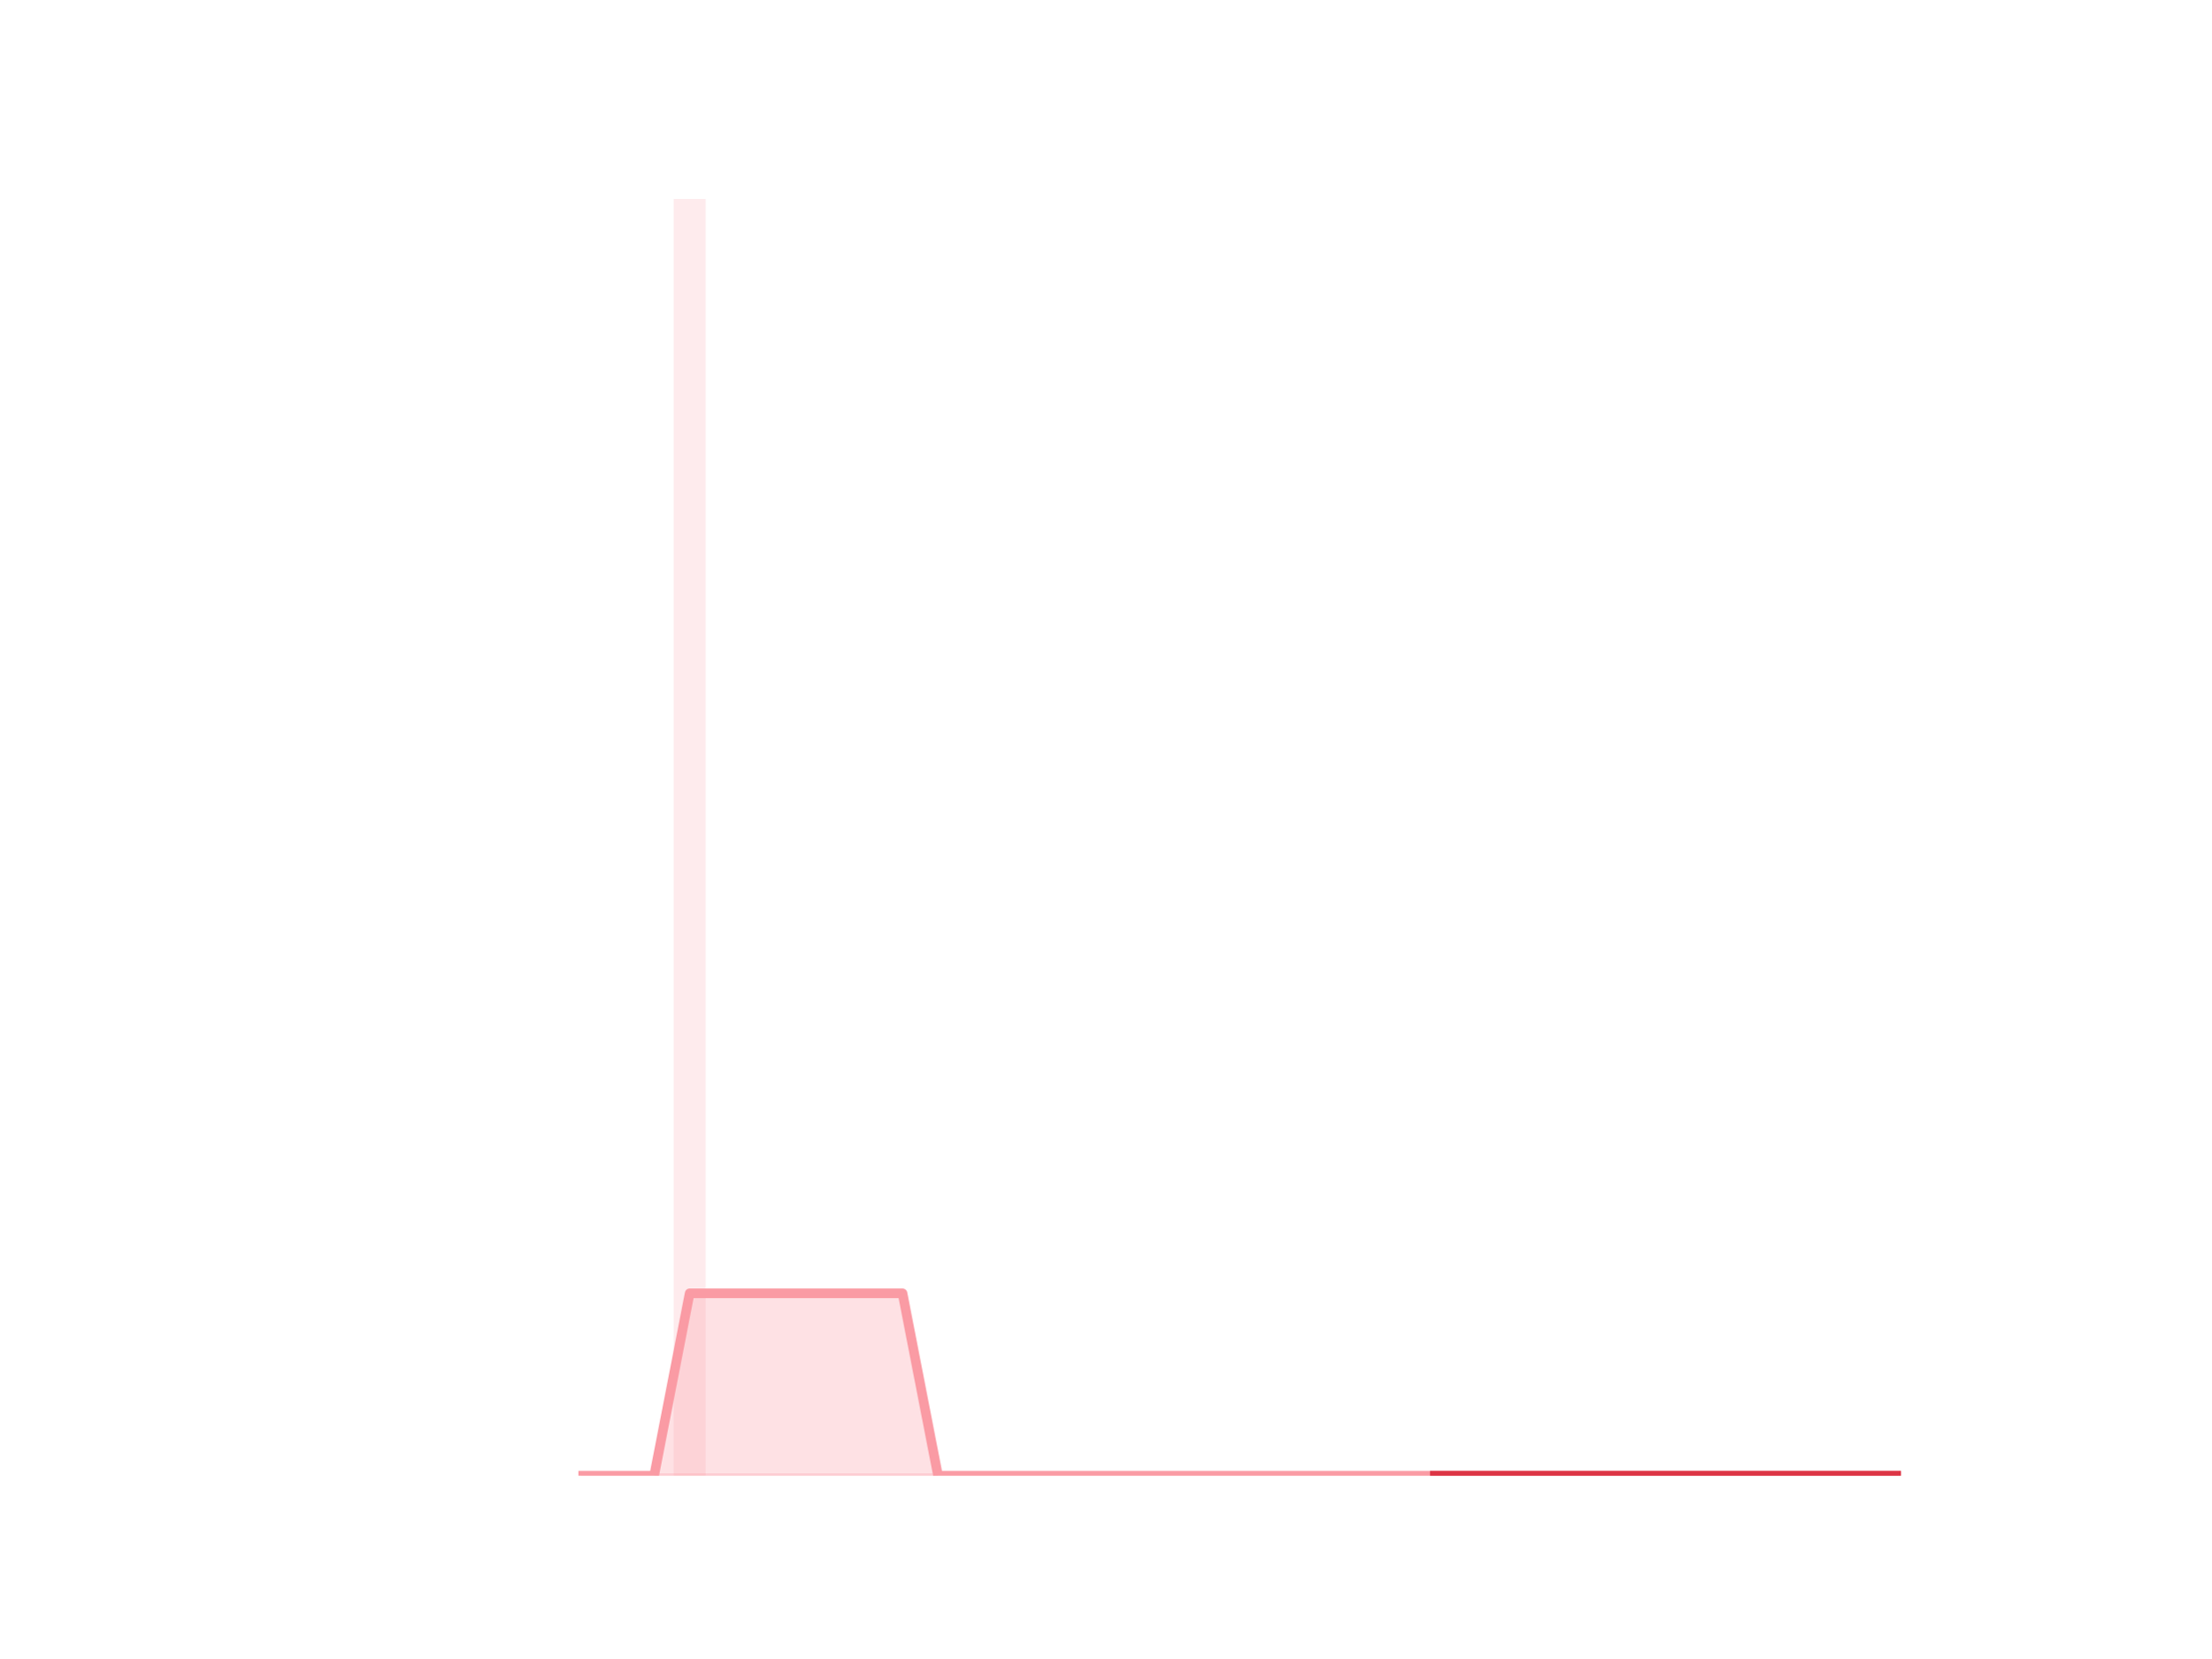
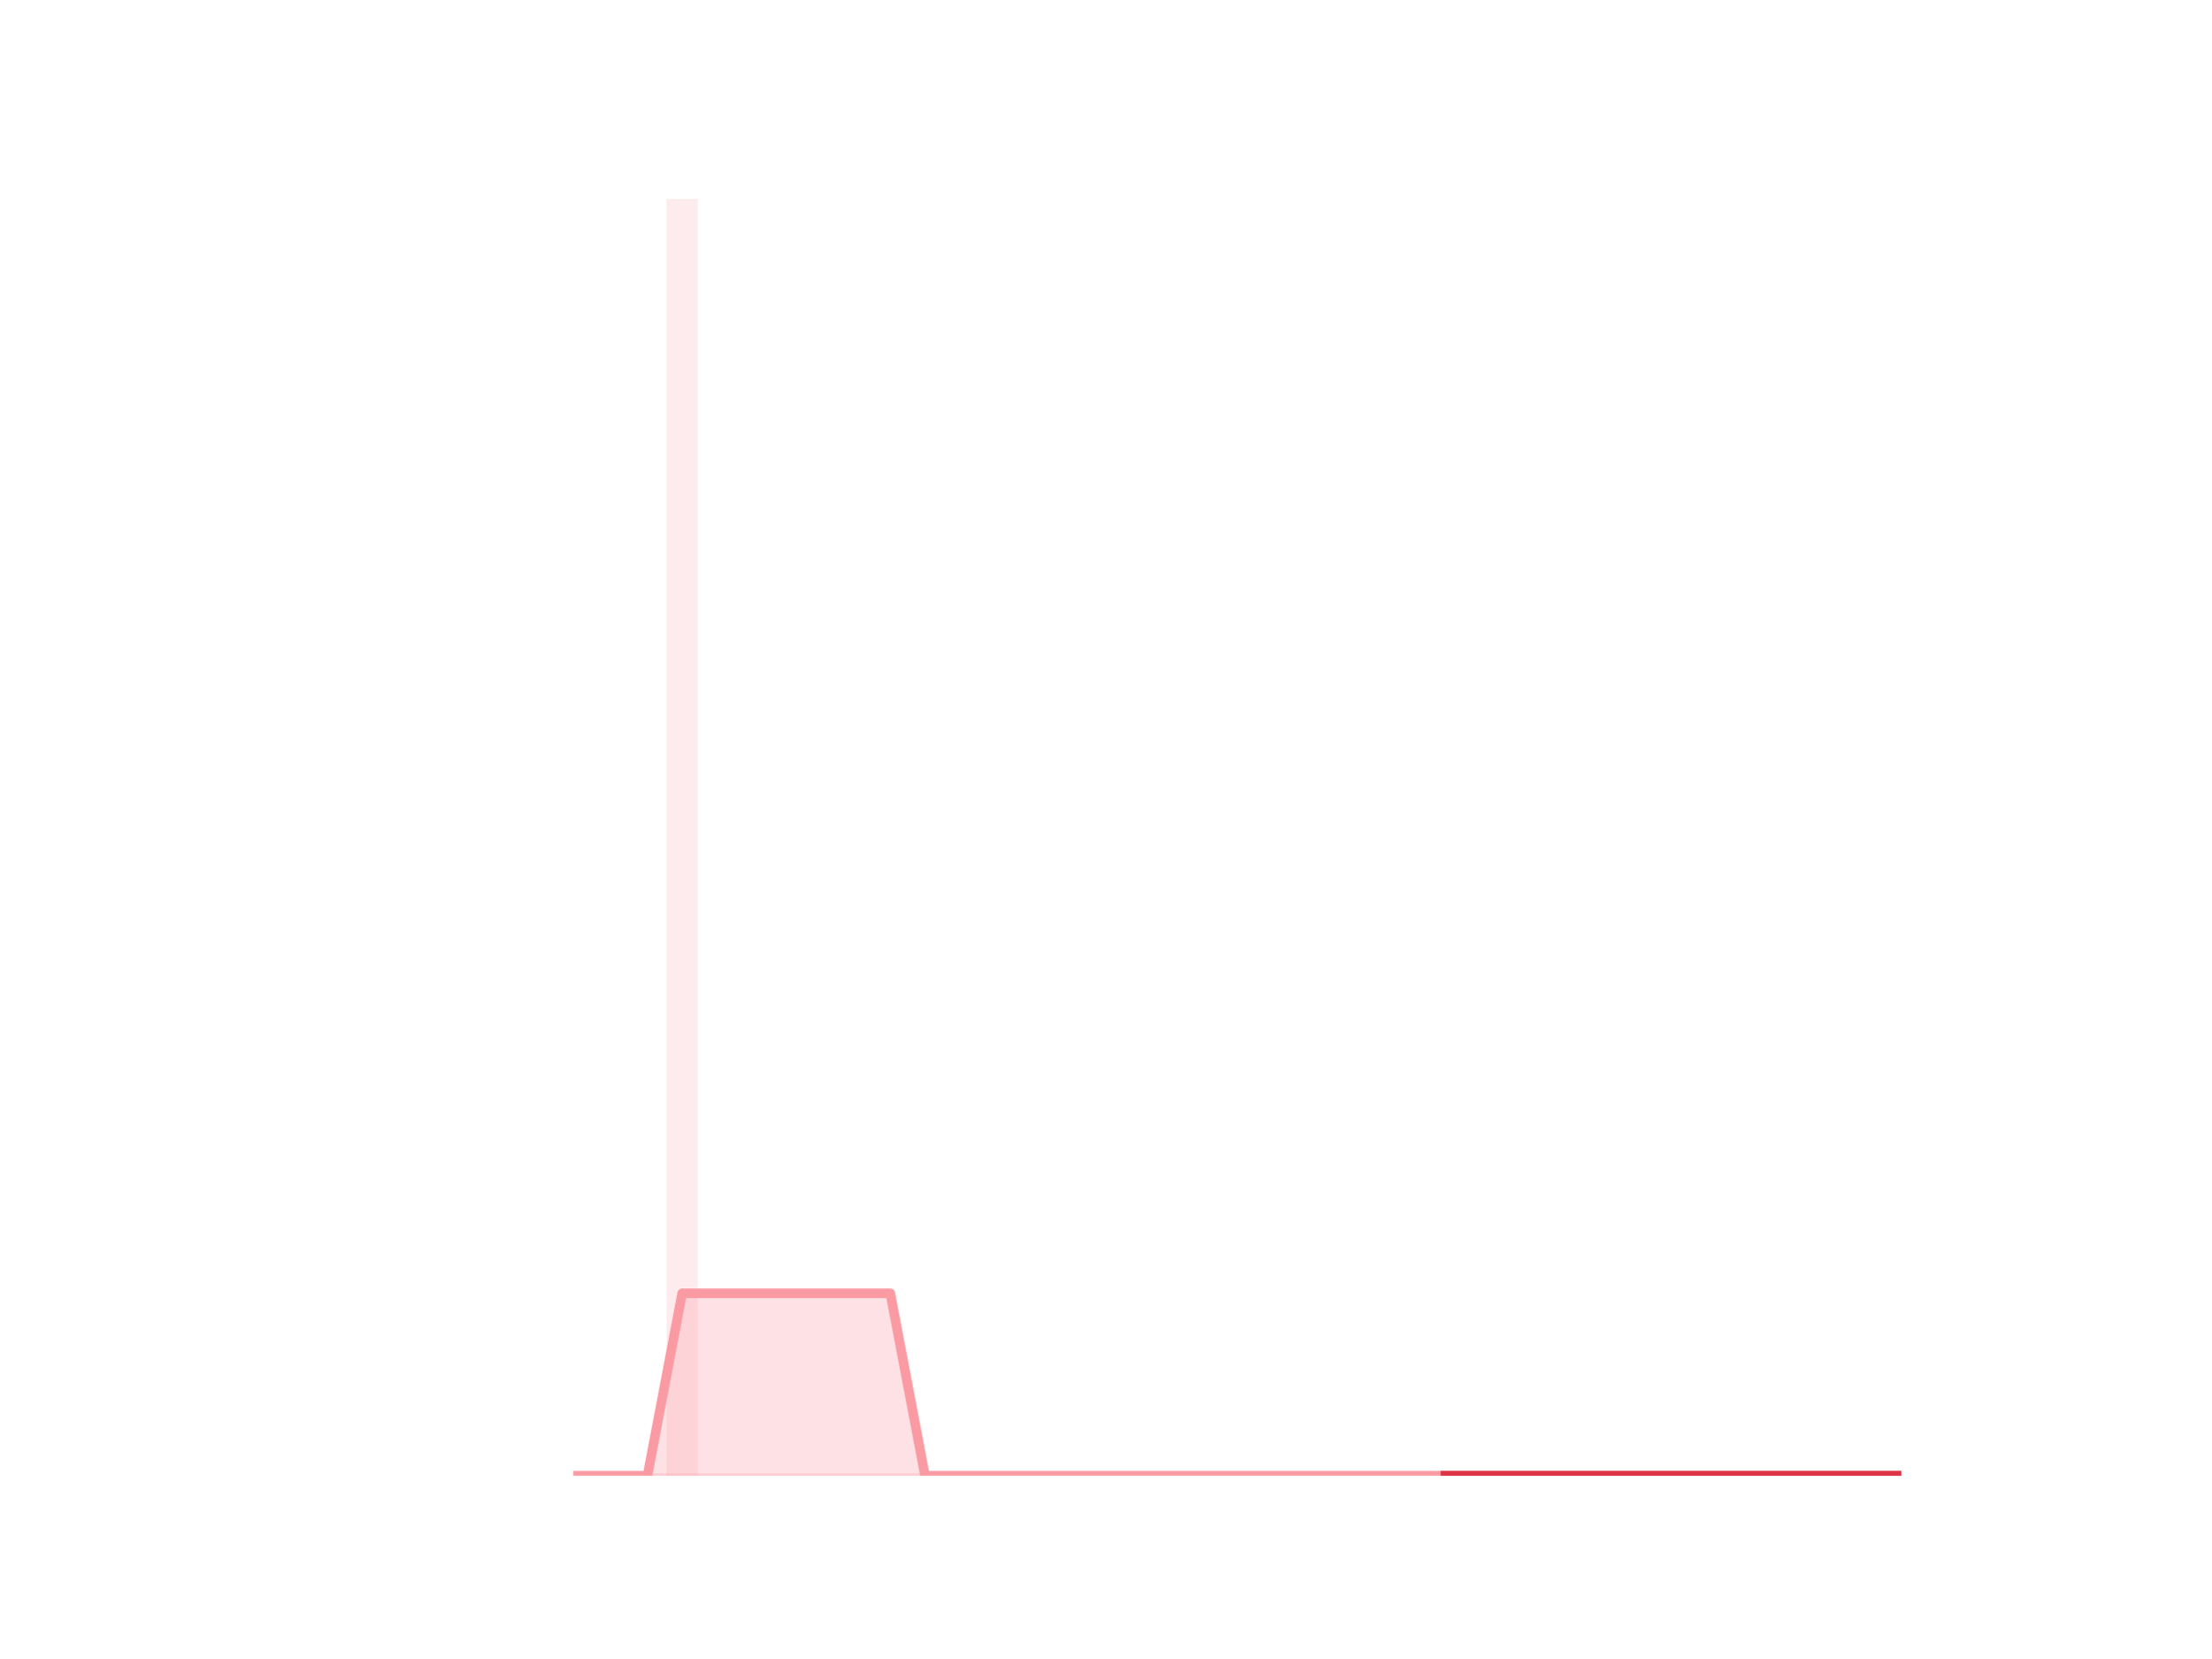
<svg xmlns="http://www.w3.org/2000/svg" xmlns:xlink="http://www.w3.org/1999/xlink" height="345.6pt" version="1.1" viewBox="0 0 460.8 345.6" width="460.8pt">
  <defs>
    <style type="text/css">*{stroke-linecap:butt;stroke-linejoin:round;}</style>
  </defs>
  <g id="figure_1">
    <g id="patch_1">
      <path d="M 0 345.6  L 460.8 345.6  L 460.8 0  L 0 0  z " style="fill:none;" />
    </g>
    <g id="axes_1">
      <g id="patch_2">
-         <path clip-path="url(#p6fc617549f)" d="M 73.833 307.584  L 80.489 307.584  L 80.489 307.584  L 73.833 307.584  z " style="fill:#fa9ba4;opacity:0.2;" />
+         <path clip-path="url(#p24ec23c0ee)" d="M 73.833 307.584  L 80.34 307.584  L 80.34 307.584  L 73.833 307.584  z " style="fill:#fa9ba4;opacity:0.2;" />
      </g>
      <g id="patch_3">
-         <path clip-path="url(#p6fc617549f)" d="M 81.228 307.584  L 87.884 307.584  L 87.884 307.584  L 81.228 307.584  z " style="fill:#fa9ba4;opacity:0.2;" />
+         <path clip-path="url(#p24ec23c0ee)" d="M 81.063 307.584  L 87.571 307.584  L 87.571 307.584  L 81.063 307.584  z " style="fill:#fa9ba4;opacity:0.2;" />
      </g>
      <g id="patch_4">
-         <path clip-path="url(#p6fc617549f)" d="M 88.623 307.584  L 95.279 307.584  L 95.279 307.584  L 88.623 307.584  z " style="fill:#fa9ba4;opacity:0.2;" />
+         <path clip-path="url(#p24ec23c0ee)" d="M 88.294 307.584  L 94.802 307.584  L 94.802 307.584  L 88.294 307.584  z " style="fill:#fa9ba4;opacity:0.2;" />
      </g>
      <g id="patch_5">
-         <path clip-path="url(#p6fc617549f)" d="M 96.019 307.584  L 102.674 307.584  L 102.674 307.584  L 96.019 307.584  z " style="fill:#fa9ba4;opacity:0.2;" />
+         <path clip-path="url(#p24ec23c0ee)" d="M 95.525 307.584  L 102.032 307.584  L 102.032 307.584  L 95.525 307.584  z " style="fill:#fa9ba4;opacity:0.2;" />
      </g>
      <g id="patch_6">
-         <path clip-path="url(#p6fc617549f)" d="M 103.414 307.584  L 110.07 307.584  L 110.07 307.584  L 103.414 307.584  z " style="fill:#fa9ba4;opacity:0.2;" />
+         <path clip-path="url(#p24ec23c0ee)" d="M 102.755 307.584  L 109.263 307.584  L 109.263 307.584  L 102.755 307.584  z " style="fill:#fa9ba4;opacity:0.2;" />
      </g>
      <g id="patch_7">
-         <path clip-path="url(#p6fc617549f)" d="M 110.809 307.584  L 117.465 307.584  L 117.465 307.584  L 110.809 307.584  z " style="fill:#fa9ba4;opacity:0.2;" />
+         <path clip-path="url(#p24ec23c0ee)" d="M 109.986 307.584  L 116.493 307.584  L 116.493 307.584  L 109.986 307.584  z " style="fill:#fa9ba4;opacity:0.2;" />
      </g>
      <g id="patch_8">
-         <path clip-path="url(#p6fc617549f)" d="M 118.205 307.584  L 124.86 307.584  L 124.86 307.584  L 118.205 307.584  z " style="fill:#fa9ba4;opacity:0.2;" />
+         <path clip-path="url(#p24ec23c0ee)" d="M 117.216 307.584  L 123.724 307.584  L 123.724 307.584  L 117.216 307.584  z " style="fill:#fa9ba4;opacity:0.2;" />
      </g>
      <g id="patch_9">
-         <path clip-path="url(#p6fc617549f)" d="M 125.6 307.584  L 132.256 307.584  L 132.256 307.584  L 125.6 307.584  z " style="fill:#fa9ba4;opacity:0.2;" />
+         <path clip-path="url(#p24ec23c0ee)" d="M 124.447 307.584  L 130.955 307.584  L 130.955 307.584  L 124.447 307.584  z " style="fill:#fa9ba4;opacity:0.2;" />
      </g>
      <g id="patch_10">
-         <path clip-path="url(#p6fc617549f)" d="M 132.995 307.584  L 139.651 307.584  L 139.651 307.584  L 132.995 307.584  z " style="fill:#fa9ba4;opacity:0.2;" />
+         <path clip-path="url(#p24ec23c0ee)" d="M 131.678 307.584  L 138.185 307.584  L 138.185 307.584  L 131.678 307.584  z " style="fill:#fa9ba4;opacity:0.2;" />
      </g>
      <g id="patch_11">
-         <path clip-path="url(#p6fc617549f)" d="M 140.391 307.584  L 147.046 307.584  L 147.046 41.472  L 140.391 41.472  z " style="fill:#fa9ba4;opacity:0.2;" />
+         <path clip-path="url(#p24ec23c0ee)" d="M 138.908 307.584  L 145.416 307.584  L 145.416 41.472  L 138.908 41.472  z " style="fill:#fa9ba4;opacity:0.2;" />
      </g>
      <g id="patch_12">
-         <path clip-path="url(#p6fc617549f)" d="M 147.786 307.584  L 154.442 307.584  L 154.442 307.584  L 147.786 307.584  z " style="fill:#fa9ba4;opacity:0.2;" />
+         <path clip-path="url(#p24ec23c0ee)" d="M 146.139 307.584  L 152.646 307.584  L 152.646 307.584  L 146.139 307.584  z " style="fill:#fa9ba4;opacity:0.2;" />
      </g>
      <g id="patch_13">
-         <path clip-path="url(#p6fc617549f)" d="M 155.181 307.584  L 161.837 307.584  L 161.837 307.584  L 155.181 307.584  z " style="fill:#fa9ba4;opacity:0.2;" />
+         <path clip-path="url(#p24ec23c0ee)" d="M 153.369 307.584  L 159.877 307.584  L 159.877 307.584  L 153.369 307.584  z " style="fill:#fa9ba4;opacity:0.2;" />
      </g>
      <g id="patch_14">
-         <path clip-path="url(#p6fc617549f)" d="M 162.577 307.584  L 169.232 307.584  L 169.232 307.584  L 162.577 307.584  z " style="fill:#fa9ba4;opacity:0.2;" />
+         <path clip-path="url(#p24ec23c0ee)" d="M 160.6 307.584  L 167.108 307.584  L 167.108 307.584  L 160.6 307.584  z " style="fill:#fa9ba4;opacity:0.2;" />
      </g>
      <g id="patch_15">
-         <path clip-path="url(#p6fc617549f)" d="M 169.972 307.584  L 176.628 307.584  L 176.628 307.584  L 169.972 307.584  z " style="fill:#fa9ba4;opacity:0.2;" />
+         <path clip-path="url(#p24ec23c0ee)" d="M 167.831 307.584  L 174.338 307.584  L 174.338 307.584  L 167.831 307.584  z " style="fill:#fa9ba4;opacity:0.2;" />
      </g>
      <g id="patch_16">
-         <path clip-path="url(#p6fc617549f)" d="M 177.367 307.584  L 184.023 307.584  L 184.023 307.584  L 177.367 307.584  z " style="fill:#fa9ba4;opacity:0.2;" />
+         <path clip-path="url(#p24ec23c0ee)" d="M 175.061 307.584  L 181.569 307.584  L 181.569 307.584  L 175.061 307.584  z " style="fill:#fa9ba4;opacity:0.2;" />
      </g>
      <g id="patch_17">
-         <path clip-path="url(#p6fc617549f)" d="M 184.763 307.584  L 191.418 307.584  L 191.418 307.584  L 184.763 307.584  z " style="fill:#fa9ba4;opacity:0.2;" />
+         <path clip-path="url(#p24ec23c0ee)" d="M 182.292 307.584  L 188.799 307.584  L 188.799 307.584  L 182.292 307.584  z " style="fill:#fa9ba4;opacity:0.2;" />
      </g>
      <g id="patch_18">
-         <path clip-path="url(#p6fc617549f)" d="M 192.158 307.584  L 198.814 307.584  L 198.814 307.584  L 192.158 307.584  z " style="fill:#fa9ba4;opacity:0.2;" />
+         <path clip-path="url(#p24ec23c0ee)" d="M 189.523 307.584  L 196.03 307.584  L 196.03 307.584  L 189.523 307.584  z " style="fill:#fa9ba4;opacity:0.2;" />
      </g>
      <g id="patch_19">
-         <path clip-path="url(#p6fc617549f)" d="M 199.553 307.584  L 206.209 307.584  L 206.209 307.584  L 199.553 307.584  z " style="fill:#fa9ba4;opacity:0.2;" />
+         <path clip-path="url(#p24ec23c0ee)" d="M 196.753 307.584  L 203.261 307.584  L 203.261 307.584  L 196.753 307.584  z " style="fill:#fa9ba4;opacity:0.2;" />
      </g>
      <g id="patch_20">
-         <path clip-path="url(#p6fc617549f)" d="M 206.948 307.584  L 213.604 307.584  L 213.604 307.584  L 206.948 307.584  z " style="fill:#fa9ba4;opacity:0.2;" />
+         <path clip-path="url(#p24ec23c0ee)" d="M 203.984 307.584  L 210.491 307.584  L 210.491 307.584  L 203.984 307.584  z " style="fill:#fa9ba4;opacity:0.2;" />
      </g>
      <g id="patch_21">
-         <path clip-path="url(#p6fc617549f)" d="M 214.344 307.584  L 221 307.584  L 221 307.584  L 214.344 307.584  z " style="fill:#fa9ba4;opacity:0.2;" />
+         <path clip-path="url(#p24ec23c0ee)" d="M 211.214 307.584  L 217.722 307.584  L 217.722 307.584  L 211.214 307.584  z " style="fill:#fa9ba4;opacity:0.2;" />
      </g>
      <g id="patch_22">
-         <path clip-path="url(#p6fc617549f)" d="M 221.739 307.584  L 228.395 307.584  L 228.395 307.584  L 221.739 307.584  z " style="fill:#fa9ba4;opacity:0.2;" />
+         <path clip-path="url(#p24ec23c0ee)" d="M 218.445 307.584  L 224.953 307.584  L 224.953 307.584  L 218.445 307.584  z " style="fill:#fa9ba4;opacity:0.2;" />
      </g>
      <g id="patch_23">
-         <path clip-path="url(#p6fc617549f)" d="M 229.134 307.584  L 235.79 307.584  L 235.79 307.584  L 229.134 307.584  z " style="fill:#fa9ba4;opacity:0.2;" />
+         <path clip-path="url(#p24ec23c0ee)" d="M 225.676 307.584  L 232.183 307.584  L 232.183 307.584  L 225.676 307.584  z " style="fill:#fa9ba4;opacity:0.2;" />
      </g>
      <g id="patch_24">
-         <path clip-path="url(#p6fc617549f)" d="M 236.53 307.584  L 243.186 307.584  L 243.186 307.584  L 236.53 307.584  z " style="fill:#fa9ba4;opacity:0.2;" />
+         <path clip-path="url(#p24ec23c0ee)" d="M 232.906 307.584  L 239.414 307.584  L 239.414 307.584  L 232.906 307.584  z " style="fill:#fa9ba4;opacity:0.2;" />
      </g>
      <g id="patch_25">
-         <path clip-path="url(#p6fc617549f)" d="M 243.925 307.584  L 250.581 307.584  L 250.581 307.584  L 243.925 307.584  z " style="fill:#fa9ba4;opacity:0.2;" />
+         <path clip-path="url(#p24ec23c0ee)" d="M 240.137 307.584  L 246.644 307.584  L 246.644 307.584  L 240.137 307.584  z " style="fill:#fa9ba4;opacity:0.2;" />
      </g>
      <g id="patch_26">
-         <path clip-path="url(#p6fc617549f)" d="M 251.32 307.584  L 257.976 307.584  L 257.976 307.584  L 251.32 307.584  z " style="fill:#fa9ba4;opacity:0.2;" />
+         <path clip-path="url(#p24ec23c0ee)" d="M 247.367 307.584  L 253.875 307.584  L 253.875 307.584  L 247.367 307.584  z " style="fill:#fa9ba4;opacity:0.2;" />
      </g>
      <g id="patch_27">
-         <path clip-path="url(#p6fc617549f)" d="M 258.716 307.584  L 265.372 307.584  L 265.372 307.584  L 258.716 307.584  z " style="fill:#fa9ba4;opacity:0.2;" />
+         <path clip-path="url(#p24ec23c0ee)" d="M 254.598 307.584  L 261.106 307.584  L 261.106 307.584  L 254.598 307.584  z " style="fill:#fa9ba4;opacity:0.2;" />
      </g>
      <g id="patch_28">
-         <path clip-path="url(#p6fc617549f)" d="M 266.111 307.584  L 272.767 307.584  L 272.767 307.584  L 266.111 307.584  z " style="fill:#fa9ba4;opacity:0.2;" />
+         <path clip-path="url(#p24ec23c0ee)" d="M 261.829 307.584  L 268.336 307.584  L 268.336 307.584  L 261.829 307.584  z " style="fill:#fa9ba4;opacity:0.2;" />
      </g>
      <g id="patch_29">
-         <path clip-path="url(#p6fc617549f)" d="M 273.506 307.584  L 280.162 307.584  L 280.162 307.584  L 273.506 307.584  z " style="fill:#fa9ba4;opacity:0.2;" />
+         <path clip-path="url(#p24ec23c0ee)" d="M 269.059 307.584  L 275.567 307.584  L 275.567 307.584  L 269.059 307.584  z " style="fill:#fa9ba4;opacity:0.2;" />
      </g>
      <g id="patch_30">
-         <path clip-path="url(#p6fc617549f)" d="M 280.902 307.584  L 287.557 307.584  L 287.557 307.584  L 280.902 307.584  z " style="fill:#fa9ba4;opacity:0.2;" />
+         <path clip-path="url(#p24ec23c0ee)" d="M 276.29 307.584  L 282.797 307.584  L 282.797 307.584  L 276.29 307.584  z " style="fill:#fa9ba4;opacity:0.2;" />
      </g>
      <g id="patch_31">
-         <path clip-path="url(#p6fc617549f)" d="M 288.297 307.584  L 294.953 307.584  L 294.953 307.584  L 288.297 307.584  z " style="fill:#fa9ba4;opacity:0.2;" />
+         <path clip-path="url(#p24ec23c0ee)" d="M 283.521 307.584  L 290.028 307.584  L 290.028 307.584  L 283.521 307.584  z " style="fill:#fa9ba4;opacity:0.2;" />
      </g>
      <g id="patch_32">
-         <path clip-path="url(#p6fc617549f)" d="M 295.692 307.584  L 302.348 307.584  L 302.348 307.584  L 295.692 307.584  z " style="fill:#fa9ba4;opacity:0.2;" />
+         <path clip-path="url(#p24ec23c0ee)" d="M 290.751 307.584  L 297.259 307.584  L 297.259 307.584  L 290.751 307.584  z " style="fill:#fa9ba4;opacity:0.2;" />
      </g>
      <g id="patch_33">
-         <path clip-path="url(#p6fc617549f)" d="M 303.088 307.584  L 309.743 307.584  L 309.743 307.584  L 303.088 307.584  z " style="fill:#fa9ba4;opacity:0.2;" />
+         <path clip-path="url(#p24ec23c0ee)" d="M 297.982 307.584  L 304.489 307.584  L 304.489 307.584  L 297.982 307.584  z " style="fill:#fa9ba4;opacity:0.2;" />
      </g>
      <g id="patch_34">
-         <path clip-path="url(#p6fc617549f)" d="M 310.483 307.584  L 317.139 307.584  L 317.139 307.584  L 310.483 307.584  z " style="fill:#fa9ba4;opacity:0.2;" />
+         <path clip-path="url(#p24ec23c0ee)" d="M 305.212 307.584  L 311.72 307.584  L 311.72 307.584  L 305.212 307.584  z " style="fill:#fa9ba4;opacity:0.2;" />
      </g>
      <g id="patch_35">
-         <path clip-path="url(#p6fc617549f)" d="M 317.878 307.584  L 324.534 307.584  L 324.534 307.584  L 317.878 307.584  z " style="fill:#fa9ba4;opacity:0.2;" />
+         <path clip-path="url(#p24ec23c0ee)" d="M 312.443 307.584  L 318.951 307.584  L 318.951 307.584  L 312.443 307.584  z " style="fill:#fa9ba4;opacity:0.2;" />
      </g>
      <g id="patch_36">
-         <path clip-path="url(#p6fc617549f)" d="M 325.274 307.584  L 331.929 307.584  L 331.929 307.584  L 325.274 307.584  z " style="fill:#fa9ba4;opacity:0.2;" />
+         <path clip-path="url(#p24ec23c0ee)" d="M 319.674 307.584  L 326.181 307.584  L 326.181 307.584  L 319.674 307.584  z " style="fill:#fa9ba4;opacity:0.2;" />
      </g>
      <g id="patch_37">
-         <path clip-path="url(#p6fc617549f)" d="M 332.669 307.584  L 339.325 307.584  L 339.325 307.584  L 332.669 307.584  z " style="fill:#fa9ba4;opacity:0.2;" />
+         <path clip-path="url(#p24ec23c0ee)" d="M 326.904 307.584  L 333.412 307.584  L 333.412 307.584  L 326.904 307.584  z " style="fill:#fa9ba4;opacity:0.2;" />
      </g>
      <g id="patch_38">
-         <path clip-path="url(#p6fc617549f)" d="M 340.064 307.584  L 346.72 307.584  L 346.72 307.584  L 340.064 307.584  z " style="fill:#fa9ba4;opacity:0.2;" />
+         <path clip-path="url(#p24ec23c0ee)" d="M 334.135 307.584  L 340.642 307.584  L 340.642 307.584  L 334.135 307.584  z " style="fill:#fa9ba4;opacity:0.2;" />
      </g>
      <g id="patch_39">
-         <path clip-path="url(#p6fc617549f)" d="M 347.46 307.584  L 354.115 307.584  L 354.115 307.584  L 347.46 307.584  z " style="fill:#fa9ba4;opacity:0.2;" />
+         <path clip-path="url(#p24ec23c0ee)" d="M 341.365 307.584  L 347.873 307.584  L 347.873 307.584  L 341.365 307.584  z " style="fill:#fa9ba4;opacity:0.2;" />
      </g>
      <g id="patch_40">
-         <path clip-path="url(#p6fc617549f)" d="M 354.855 307.584  L 361.511 307.584  L 361.511 307.584  L 354.855 307.584  z " style="fill:#fa9ba4;opacity:0.2;" />
+         <path clip-path="url(#p24ec23c0ee)" d="M 348.596 307.584  L 355.104 307.584  L 355.104 307.584  L 348.596 307.584  z " style="fill:#fa9ba4;opacity:0.2;" />
      </g>
      <g id="patch_41">
-         <path clip-path="url(#p6fc617549f)" d="M 362.25 307.584  L 368.906 307.584  L 368.906 307.584  L 362.25 307.584  z " style="fill:#fa9ba4;opacity:0.2;" />
+         <path clip-path="url(#p24ec23c0ee)" d="M 355.827 307.584  L 362.334 307.584  L 362.334 307.584  L 355.827 307.584  z " style="fill:#fa9ba4;opacity:0.2;" />
      </g>
      <g id="patch_42">
-         <path clip-path="url(#p6fc617549f)" d="M 369.646 307.584  L 376.301 307.584  L 376.301 307.584  L 369.646 307.584  z " style="fill:#fa9ba4;opacity:0.2;" />
+         <path clip-path="url(#p24ec23c0ee)" d="M 363.057 307.584  L 369.565 307.584  L 369.565 307.584  L 363.057 307.584  z " style="fill:#fa9ba4;opacity:0.2;" />
      </g>
      <g id="patch_43">
-         <path clip-path="url(#p6fc617549f)" d="M 377.041 307.584  L 383.697 307.584  L 383.697 307.584  L 377.041 307.584  z " style="fill:#fa9ba4;opacity:0.2;" />
+         <path clip-path="url(#p24ec23c0ee)" d="M 370.288 307.584  L 376.795 307.584  L 376.795 307.584  L 370.288 307.584  z " style="fill:#fa9ba4;opacity:0.2;" />
      </g>
      <g id="patch_44">
-         <path clip-path="url(#p6fc617549f)" d="M 384.436 307.584  L 391.092 307.584  L 391.092 307.584  L 384.436 307.584  z " style="fill:#fa9ba4;opacity:0.2;" />
+         <path clip-path="url(#p24ec23c0ee)" d="M 377.518 307.584  L 384.026 307.584  L 384.026 307.584  L 377.518 307.584  z " style="fill:#fa9ba4;opacity:0.2;" />
      </g>
      <g id="patch_45">
-         <path clip-path="url(#p6fc617549f)" d="M 391.831 307.584  L 398.487 307.584  L 398.487 307.584  L 391.831 307.584  z " style="fill:#fa9ba4;opacity:0.2;" />
+         <path clip-path="url(#p24ec23c0ee)" d="M 384.749 307.584  L 391.257 307.584  L 391.257 307.584  L 384.749 307.584  z " style="fill:#fa9ba4;opacity:0.2;" />
+       </g>
+       <g id="patch_46">
+         <path clip-path="url(#p24ec23c0ee)" d="M 391.98 307.584  L 398.487 307.584  L 398.487 307.584  L 391.98 307.584  z " style="fill:#fa9ba4;opacity:0.2;" />
      </g>
      <g id="matplotlib.axis_1" />
      <g id="matplotlib.axis_2" />
      <g id="PolyCollection_1">
        <defs>
-           <path d="M 299.02 -38.016  L 299.02 -38.016  L 306.416 -38.016  L 313.811 -38.016  L 321.206 -38.016  L 328.601 -38.016  L 335.997 -38.016  L 343.392 -38.016  L 350.787 -38.016  L 358.183 -38.016  L 365.578 -38.016  L 372.973 -38.016  L 380.369 -38.016  L 387.764 -38.016  L 395.159 -38.016  L 395.159 -38.016  L 395.159 -38.016  L 387.764 -38.016  L 380.369 -38.016  L 372.973 -38.016  L 365.578 -38.016  L 358.183 -38.016  L 350.787 -38.016  L 343.392 -38.016  L 335.997 -38.016  L 328.601 -38.016  L 321.206 -38.016  L 313.811 -38.016  L 306.416 -38.016  L 299.02 -38.016  z " id="mc021c8fd38" style="stroke:#dc3545;stroke-opacity:0.5;" />
+           <path d="M 301.236 -38.016  L 301.236 -38.016  L 308.466 -38.016  L 315.697 -38.016  L 322.927 -38.016  L 330.158 -38.016  L 337.389 -38.016  L 344.619 -38.016  L 351.85 -38.016  L 359.08 -38.016  L 366.311 -38.016  L 373.542 -38.016  L 380.772 -38.016  L 388.003 -38.016  L 395.233 -38.016  L 395.233 -38.016  L 395.233 -38.016  L 388.003 -38.016  L 380.772 -38.016  L 373.542 -38.016  L 366.311 -38.016  L 359.08 -38.016  L 351.85 -38.016  L 344.619 -38.016  L 337.389 -38.016  L 330.158 -38.016  L 322.927 -38.016  L 315.697 -38.016  L 308.466 -38.016  L 301.236 -38.016  z " id="m89dbe61a12" style="stroke:#dc3545;stroke-opacity:0.5;" />
        </defs>
-         <g clip-path="url(#p6fc617549f)">
-           <use style="fill:#dc3545;fill-opacity:0.5;stroke:#dc3545;stroke-opacity:0.5;" x="0" xlink:href="#mc021c8fd38" y="345.6" />
+         <g clip-path="url(#p24ec23c0ee)">
+           <use style="fill:#dc3545;fill-opacity:0.5;stroke:#dc3545;stroke-opacity:0.5;" x="0" xlink:href="#m89dbe61a12" y="345.6" />
        </g>
      </g>
      <g id="PolyCollection_2">
        <defs>
-           <path d="M 121.533 -38.016  L 121.533 -38.016  L 128.928 -38.016  L 136.323 -38.016  L 143.719 -38.016  L 151.114 -38.016  L 158.509 -38.016  L 165.904 -38.016  L 173.3 -38.016  L 180.695 -38.016  L 188.09 -38.016  L 195.486 -38.016  L 202.881 -38.016  L 210.276 -38.016  L 217.672 -38.016  L 225.067 -38.016  L 232.462 -38.016  L 239.858 -38.016  L 247.253 -38.016  L 254.648 -38.016  L 262.044 -38.016  L 269.439 -38.016  L 276.834 -38.016  L 284.23 -38.016  L 291.625 -38.016  L 299.02 -38.016  L 299.02 -38.016  L 299.02 -38.016  L 291.625 -38.016  L 284.23 -38.016  L 276.834 -38.016  L 269.439 -38.016  L 262.044 -38.016  L 254.648 -38.016  L 247.253 -38.016  L 239.858 -38.016  L 232.462 -38.016  L 225.067 -38.016  L 217.672 -38.016  L 210.276 -38.016  L 202.881 -38.016  L 195.486 -38.016  L 188.09 -76.032  L 180.695 -76.032  L 173.3 -76.032  L 165.904 -76.032  L 158.509 -76.032  L 151.114 -76.032  L 143.719 -76.032  L 136.323 -38.016  L 128.928 -38.016  L 121.533 -38.016  z " id="m0e257867ab" style="stroke:#fa9ba4;stroke-opacity:0.3;" />
+           <path d="M 120.47 -38.016  L 120.47 -38.016  L 127.701 -38.016  L 134.931 -38.016  L 142.162 -38.016  L 149.393 -38.016  L 156.623 -38.016  L 163.854 -38.016  L 171.084 -38.016  L 178.315 -38.016  L 185.546 -38.016  L 192.776 -38.016  L 200.007 -38.016  L 207.238 -38.016  L 214.468 -38.016  L 221.699 -38.016  L 228.929 -38.016  L 236.16 -38.016  L 243.391 -38.016  L 250.621 -38.016  L 257.852 -38.016  L 265.082 -38.016  L 272.313 -38.016  L 279.544 -38.016  L 286.774 -38.016  L 294.005 -38.016  L 301.236 -38.016  L 301.236 -38.016  L 301.236 -38.016  L 294.005 -38.016  L 286.774 -38.016  L 279.544 -38.016  L 272.313 -38.016  L 265.082 -38.016  L 257.852 -38.016  L 250.621 -38.016  L 243.391 -38.016  L 236.16 -38.016  L 228.929 -38.016  L 221.699 -38.016  L 214.468 -38.016  L 207.238 -38.016  L 200.007 -38.016  L 192.776 -38.016  L 185.546 -76.032  L 178.315 -76.032  L 171.084 -76.032  L 163.854 -76.032  L 156.623 -76.032  L 149.393 -76.032  L 142.162 -76.032  L 134.931 -38.016  L 127.701 -38.016  L 120.47 -38.016  z " id="mbd80968dac" style="stroke:#fa9ba4;stroke-opacity:0.3;" />
        </defs>
-         <g clip-path="url(#p6fc617549f)">
-           <use style="fill:#fa9ba4;fill-opacity:0.3;stroke:#fa9ba4;stroke-opacity:0.3;" x="0" xlink:href="#m0e257867ab" y="345.6" />
+         <g clip-path="url(#p24ec23c0ee)">
+           <use style="fill:#fa9ba4;fill-opacity:0.3;stroke:#fa9ba4;stroke-opacity:0.3;" x="0" xlink:href="#mbd80968dac" y="345.6" />
        </g>
      </g>
      <g id="line2d_1">
-         <path clip-path="url(#p6fc617549f)" d="M 121.533 307.584  L 128.928 307.584  L 136.323 307.584  L 143.719 269.568  L 151.114 269.568  L 158.509 269.568  L 165.904 269.568  L 173.3 269.568  L 180.695 269.568  L 188.09 269.568  L 195.486 307.584  L 202.881 307.584  L 210.276 307.584  L 217.672 307.584  L 225.067 307.584  L 232.462 307.584  L 239.858 307.584  L 247.253 307.584  L 254.648 307.584  L 262.044 307.584  L 269.439 307.584  L 276.834 307.584  L 284.23 307.584  L 291.625 307.584  L 299.02 307.584  L 306.416 307.584  L 313.811 307.584  L 321.206 307.584  L 328.601 307.584  L 335.997 307.584  L 343.392 307.584  L 350.787 307.584  L 358.183 307.584  L 365.578 307.584  L 372.973 307.584  L 380.369 307.584  L 387.764 307.584  L 395.159 307.584  " style="fill:none;stroke:#fa9ba4;stroke-linecap:square;stroke-width:2;" />
+         <path clip-path="url(#p24ec23c0ee)" d="M 120.47 307.584  L 127.701 307.584  L 134.931 307.584  L 142.162 269.568  L 149.393 269.568  L 156.623 269.568  L 163.854 269.568  L 171.084 269.568  L 178.315 269.568  L 185.546 269.568  L 192.776 307.584  L 200.007 307.584  L 207.238 307.584  L 214.468 307.584  L 221.699 307.584  L 228.929 307.584  L 236.16 307.584  L 243.391 307.584  L 250.621 307.584  L 257.852 307.584  L 265.082 307.584  L 272.313 307.584  L 279.544 307.584  L 286.774 307.584  L 294.005 307.584  L 301.236 307.584  L 308.466 307.584  L 315.697 307.584  L 322.927 307.584  L 330.158 307.584  L 337.389 307.584  L 344.619 307.584  L 351.85 307.584  L 359.08 307.584  L 366.311 307.584  L 373.542 307.584  L 380.772 307.584  L 388.003 307.584  L 395.233 307.584  " style="fill:none;stroke:#fa9ba4;stroke-linecap:square;stroke-width:2;" />
      </g>
      <g id="line2d_2">
-         <path clip-path="url(#p6fc617549f)" d="M 299.02 307.584  L 306.416 307.584  L 313.811 307.584  L 321.206 307.584  L 328.601 307.584  L 335.997 307.584  L 343.392 307.584  L 350.787 307.584  L 358.183 307.584  L 365.578 307.584  L 372.973 307.584  L 380.369 307.584  L 387.764 307.584  L 395.159 307.584  " style="fill:none;stroke:#dc3545;stroke-linecap:square;stroke-width:2;" />
+         <path clip-path="url(#p24ec23c0ee)" d="M 301.236 307.584  L 308.466 307.584  L 315.697 307.584  L 322.927 307.584  L 330.158 307.584  L 337.389 307.584  L 344.619 307.584  L 351.85 307.584  L 359.08 307.584  L 366.311 307.584  L 373.542 307.584  L 380.772 307.584  L 388.003 307.584  L 395.233 307.584  " style="fill:none;stroke:#dc3545;stroke-linecap:square;stroke-width:2;" />
      </g>
    </g>
  </g>
  <defs>
-     <clipPath id="p6fc617549f">
+     <clipPath id="p24ec23c0ee">
      <rect height="266.112" width="357.12" x="57.6" y="41.472" />
    </clipPath>
  </defs>
</svg>
